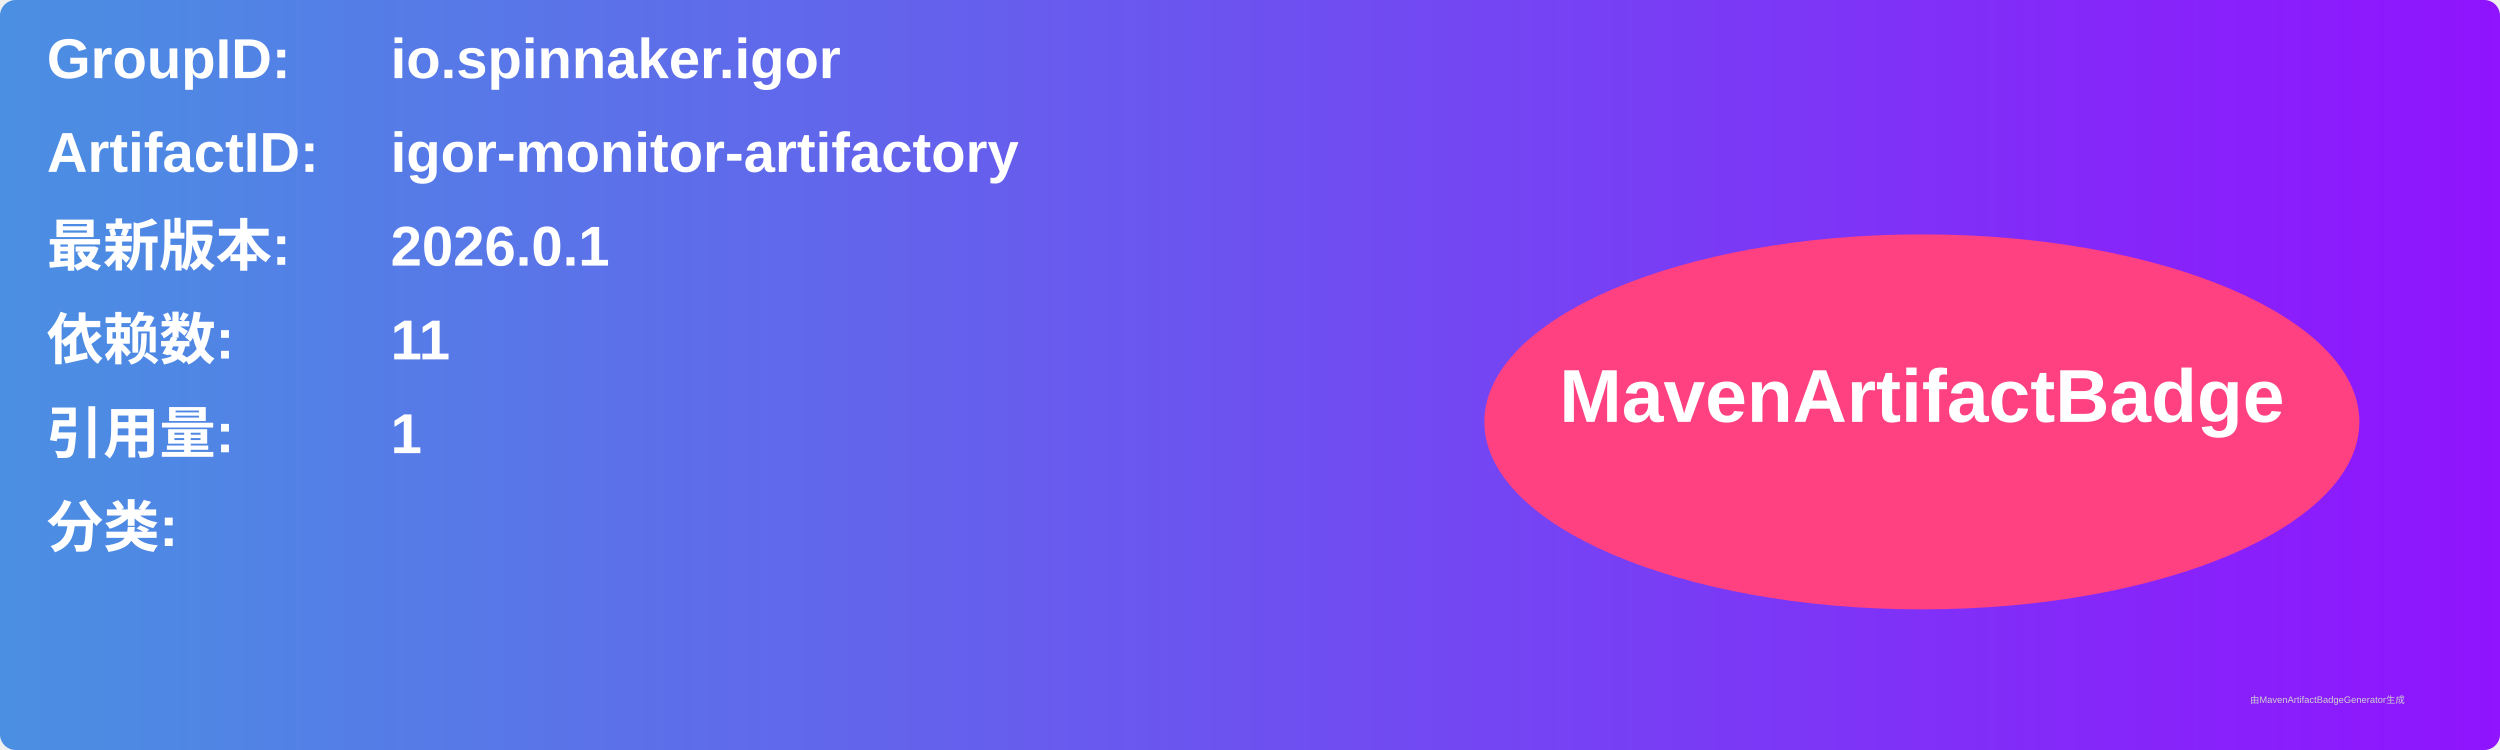
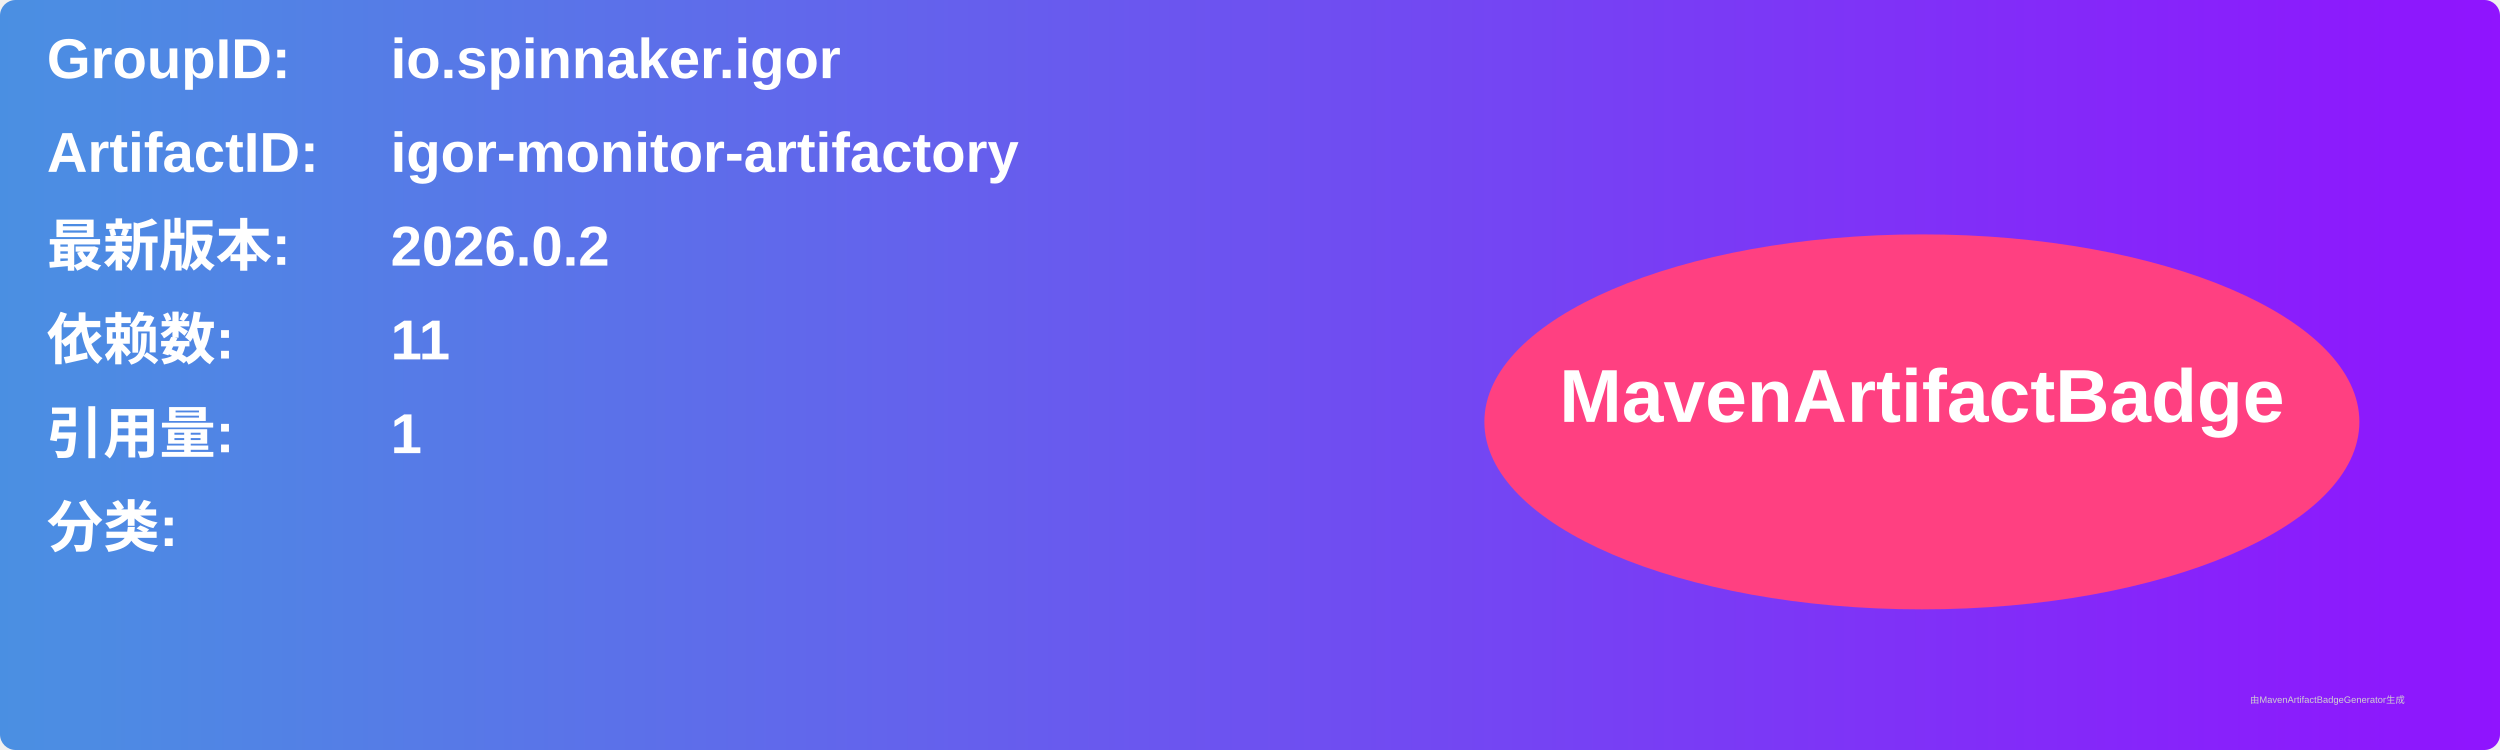
<svg xmlns="http://www.w3.org/2000/svg" width="800" height="240" viewBox="0 0 800 240">
  <linearGradient id="grad" x1="0%" y1="0%" x2="100%" y2="0%">
    <stop offset="0%" stop-color="#4a90e2" />
    <stop offset="100%" stop-color="#9013fe" />
  </linearGradient>
  <rect width="100%" height="100%" rx="5" ry="5" fill="url(#grad)" />
  <g transform="translate(15, 15)">
    <text x="0" y="10" font-family="Arial" font-size="18" fill="white" font-weight="bold" width="260">GroupID:</text>
    <text x="110" y="10" font-family="Arial" font-size="18" fill="white" font-weight="bold" width="460">io.spinnaker.igor</text>
    <text x="0" y="40" font-family="Arial" font-size="18" fill="white" font-weight="bold" width="260">ArtifactID:</text>
    <text x="110" y="40" font-family="Arial" font-size="18" fill="white" font-weight="bold" width="460">igor-monitor-artifactory</text>
    <text x="0" y="70" font-family="Arial" font-size="18" fill="white" font-weight="bold">最新版本:</text>
    <text x="110" y="70" font-family="Arial" font-size="18" fill="white" font-weight="bold">
-       <tspan font-weight="bold">2026.0.1</tspan>
+       <tspan font-weight="bold">2026.0.2</tspan>
    </text>
    <text x="0" y="100" font-family="Arial" font-size="18" fill="white" font-weight="bold">依赖数: </text>
    <text x="110" y="100" font-family="Arial" font-size="18" fill="white">
      <tspan font-weight="bold">11</tspan>
    </text>
    <text x="0" y="130" font-family="Arial" font-size="18" fill="white" font-weight="bold">引用量: </text>
    <text x="110" y="130" font-family="Arial" font-size="18" fill="white">
      <tspan font-weight="bold">1</tspan>
    </text>
    <text x="0" y="160" font-family="Arial" font-size="18" fill="white" font-weight="bold">分类:</text>
    <text x="10" y="190" font-family="Arial" font-size="10" fill="white">
      <tspan font-weight="bold" />
    </text>
    <ellipse cx="600" cy="120" rx="140" ry="60" fill="#ff4081" />
    <text x="600" y="120" text-anchor="middle" font-family="Arial" font-size="24" fill="white" font-weight="bold">MavenArtifactBadge</text>
  </g>
  <text x="720" y="225" font-family="Arial" font-size="3" fill="#d0d0d0">由MavenArtifactBadgeGenerator生成</text>
</svg>
